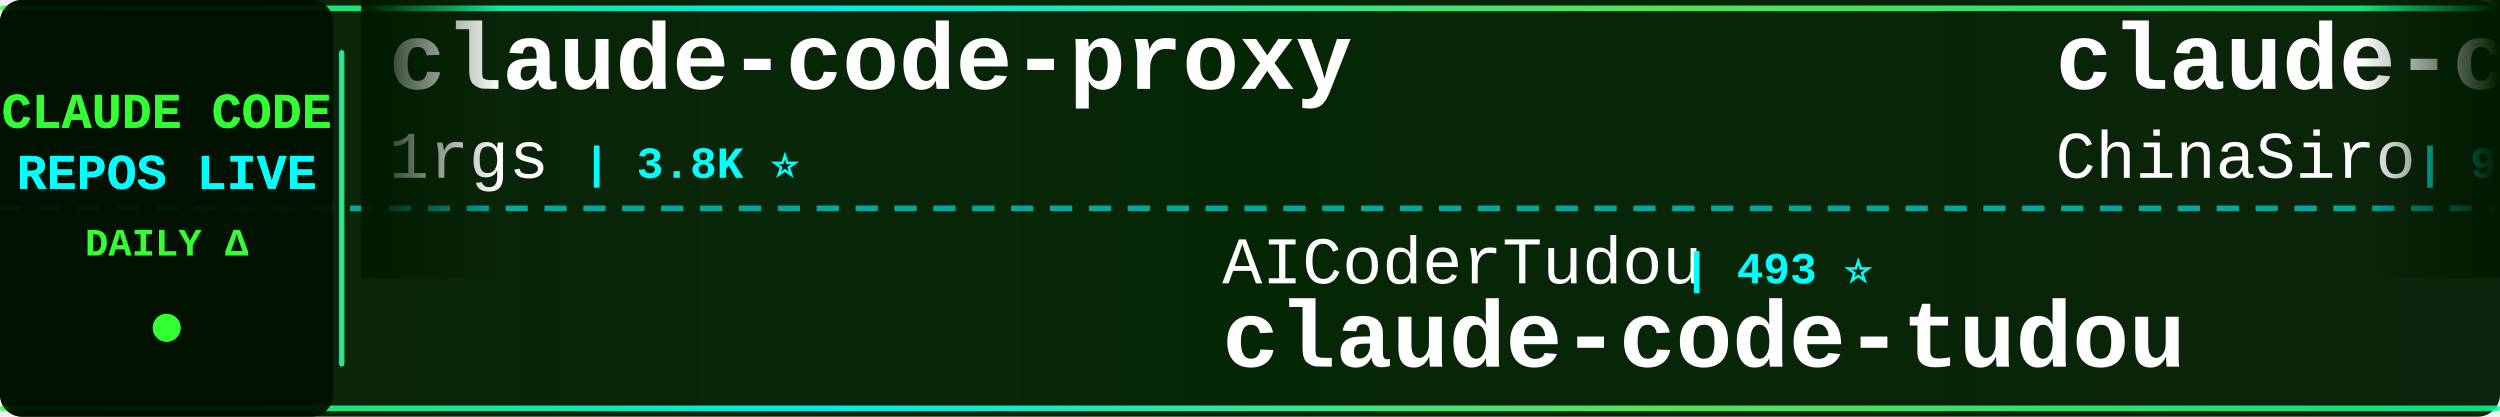
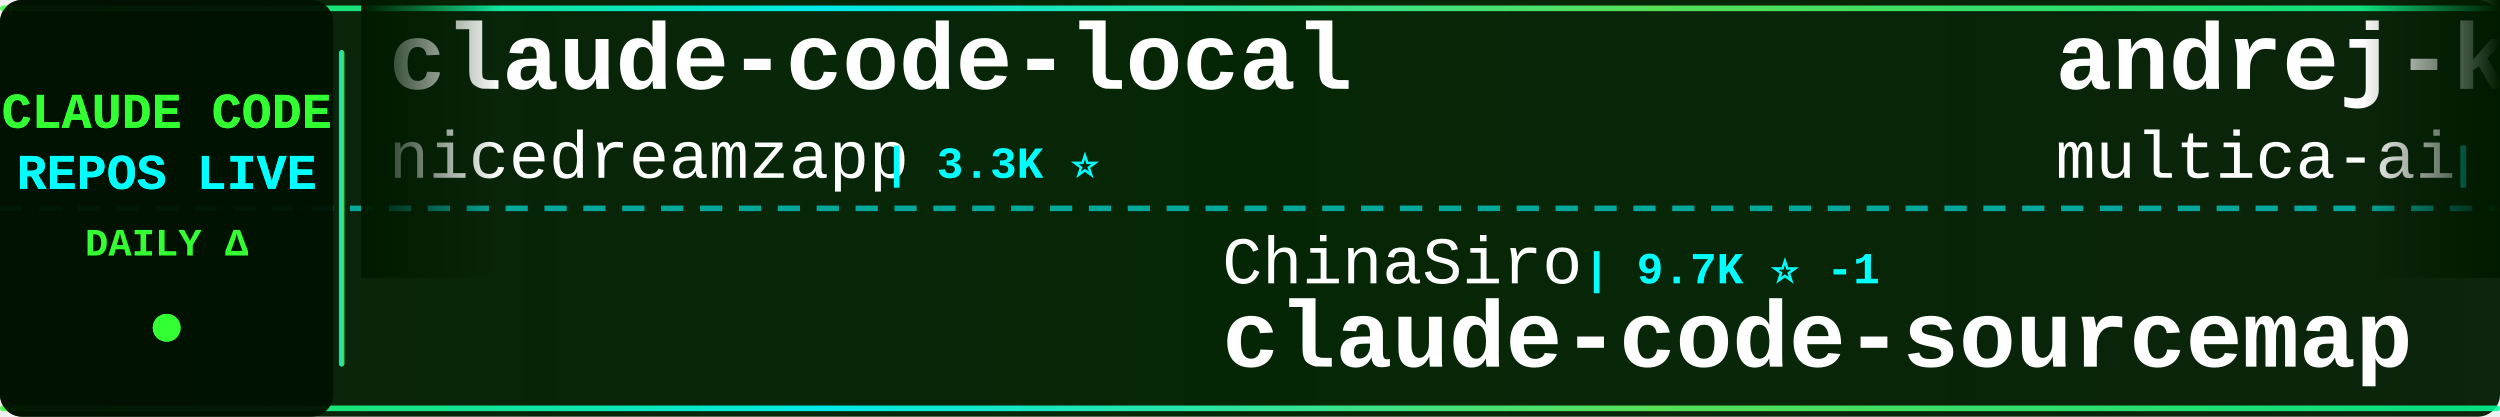
<svg xmlns="http://www.w3.org/2000/svg" width="900" height="150">
  <defs>
    <linearGradient id="tickerBg" x1="0%" y1="0%" x2="100%" y2="0%">
      <stop offset="0%" style="stop-color:#001a00;stop-opacity:0.95" />
      <stop offset="50%" style="stop-color:#002200;stop-opacity:0.98" />
      <stop offset="100%" style="stop-color:#001a00;stop-opacity:0.95" />
    </linearGradient>
    <linearGradient id="borderGrad" x1="0%" y1="0%" x2="100%" y2="0%">
      <stop offset="0%" style="stop-color:#33ff33;stop-opacity:0.85">
        <animate attributeName="stop-opacity" values="0.85;1;0.85" dur="2s" repeatCount="indefinite" />
      </stop>
      <stop offset="33%" style="stop-color:#00ffff;stop-opacity:0.9">
        <animate attributeName="stop-opacity" values="0.9;1;0.9" dur="2.2s" repeatCount="indefinite" />
      </stop>
      <stop offset="66%" style="stop-color:#66ff66;stop-opacity:0.85">
        <animate attributeName="stop-opacity" values="0.85;1;0.85" dur="1.8s" repeatCount="indefinite" />
      </stop>
      <stop offset="100%" style="stop-color:#00ff99;stop-opacity:0.85">
        <animate attributeName="stop-opacity" values="0.85;1;0.85" dur="2s" repeatCount="indefinite" />
      </stop>
    </linearGradient>
    <filter id="textGlow">
      <feGaussianBlur stdDeviation="0.1" result="coloredBlur" />
      <feMerge>
        <feMergeNode in="coloredBlur" />
        <feMergeNode in="SourceGraphic" />
      </feMerge>
    </filter>
    <filter id="metricGlow">
      <feGaussianBlur stdDeviation="0.2" result="coloredBlur" />
      <feMerge>
        <feMergeNode in="coloredBlur" />
        <feMergeNode in="SourceGraphic" />
      </feMerge>
    </filter>
    <linearGradient id="leftFade" x1="0%" y1="0%" x2="100%" y2="0%">
      <stop offset="0%" style="stop-color:#001a00;stop-opacity:1" />
      <stop offset="100%" style="stop-color:#001a00;stop-opacity:0" />
    </linearGradient>
    <linearGradient id="rightFade" x1="0%" y1="0%" x2="100%" y2="0%">
      <stop offset="0%" style="stop-color:#001a00;stop-opacity:0" />
      <stop offset="100%" style="stop-color:#001a00;stop-opacity:1" />
    </linearGradient>
  </defs>
  <rect width="900" height="150" fill="url(#tickerBg)" rx="8" />
  <rect x="0" y="2" width="900" height="2" fill="url(#borderGrad)" rx="1" />
  <rect x="0" y="146" width="900" height="2" fill="url(#borderGrad)" rx="1" />
  <line x1="0" y1="75" x2="900" y2="75" stroke="#00ffff" stroke-width="2" stroke-dasharray="8 6" opacity="0.6" />
  <rect x="0" y="0" width="120" height="150" fill="#001100" opacity="0.95" rx="8" />
  <text x="60" y="46" font-family="'Courier New', monospace" font-size="18" font-weight="bold" fill="#33ff33" text-anchor="middle" filter="url(#textGlow)">
    CLAUDE CODE
  </text>
  <text x="60" y="68" font-family="'Courier New', monospace" font-size="18" font-weight="bold" fill="#00ffff" text-anchor="middle" filter="url(#textGlow)">
    REPOS LIVE
  </text>
  <text x="60" y="92" font-family="'Courier New', monospace" font-size="14" font-weight="bold" fill="#33ff33" text-anchor="middle">
    DAILY Δ
  </text>
  <circle cx="60" cy="118" r="5" fill="#33ff33" filter="url(#metricGlow)">
    <animate attributeName="r" values="4;6;4" dur="1.5s" repeatCount="indefinite" />
    <animate attributeName="opacity" values="0.6;1;0.6" dur="1.5s" repeatCount="indefinite" />
  </circle>
  <rect x="122" y="18" width="2" height="114" fill="url(#borderGrad)" rx="1" />
  <clipPath id="tickerClip">
    <rect x="130" y="0" width="770" height="150" />
  </clipPath>
  <g clip-path="url(#tickerClip)">
    <g id="tickerItems">
      <animateTransform attributeName="transform" attributeType="XML" type="translate" from="0 0" to="-3000 0" dur="54s" repeatCount="indefinite" />
      <g transform="translate(0, 0)">
-         <text x="140" y="32" font-family="'Courier New', monospace" font-size="34" font-weight="bold" fill="#ffffff">claude-code-proxy</text>
-         <text x="140" y="64" font-family="'Courier New', monospace" font-size="24" font-weight="normal" fill="#ffffff" opacity="1.0">1rgs</text>
-         <text x="210" y="64" font-family="'Courier New', monospace" font-size="16" font-weight="bold" fill="#00ffff"> | 3.8K ⭐</text>
+         <text x="140" y="32" font-family="'Courier New', monospace" font-size="34" font-weight="bold" fill="#ffffff">claude-code-local</text>
+         <text x="140" y="64" font-family="'Courier New', monospace" font-size="24" font-weight="normal" fill="#ffffff" opacity="1.0">nicedreamzapp</text>
+         <text x="318" y="64" font-family="'Courier New', monospace" font-size="16" font-weight="bold" fill="#00ffff"> | 3.3K ⭐</text>
      </g>
      <g transform="translate(300, 0)">
-         <text x="140" y="102" font-family="'Courier New', monospace" font-size="24" font-weight="normal" fill="#ffffff" opacity="1.0">AICoderTudou</text>
-         <text x="306" y="102" font-family="'Courier New', monospace" font-size="16" font-weight="bold" fill="#00ffff"> | 493 ⭐</text>
-         <text x="140" y="132" font-family="'Courier New', monospace" font-size="34" font-weight="bold" fill="#ffffff">claude-code-tudou</text>
+         <text x="140" y="102" font-family="'Courier New', monospace" font-size="24" font-weight="normal" fill="#ffffff" opacity="1.0">ChinaSiro</text>
+         <text x="270" y="102" font-family="'Courier New', monospace" font-size="16" font-weight="bold" fill="#00ffff"> | 9.7K ⭐ -1</text>
+         <text x="140" y="132" font-family="'Courier New', monospace" font-size="34" font-weight="bold" fill="#ffffff">claude-code-sourcemap</text>
      </g>
      <g transform="translate(600, 0)">
-         <text x="140" y="32" font-family="'Courier New', monospace" font-size="34" font-weight="bold" fill="#ffffff">claude-code-sourcemap</text>
-         <text x="140" y="64" font-family="'Courier New', monospace" font-size="24" font-weight="normal" fill="#ffffff" opacity="1.0">ChinaSiro</text>
-         <text x="270" y="64" font-family="'Courier New', monospace" font-size="16" font-weight="bold" fill="#00ffff"> | 9.7K ⭐</text>
+         <text x="140" y="32" font-family="'Courier New', monospace" font-size="34" font-weight="bold" fill="#ffffff">andrej-karpathy-skills</text>
+         <text x="140" y="64" font-family="'Courier New', monospace" font-size="24" font-weight="normal" fill="#ffffff" opacity="1.0">multica-ai</text>
+         <text x="282" y="64" font-family="'Courier New', monospace" font-size="16" font-weight="bold" fill="#00ffff"> | 217.4K ⭐ +53</text>
      </g>
      <g transform="translate(900, 0)">
-         <text x="140" y="102" font-family="'Courier New', monospace" font-size="24" font-weight="normal" fill="#ffffff" opacity="1.0">asgeirtj</text>
-         <text x="258" y="102" font-family="'Courier New', monospace" font-size="16" font-weight="bold" fill="#00ffff"> | 69.1K ⭐ +29</text>
-         <text x="140" y="132" font-family="'Courier New', monospace" font-size="34" font-weight="bold" fill="#ffffff">system_prompts_leaks</text>
+         <text x="140" y="102" font-family="'Courier New', monospace" font-size="24" font-weight="normal" fill="#ffffff" opacity="1.0">https-deeplearning-ai</text>
+         <text x="414" y="102" font-family="'Courier New', monospace" font-size="16" font-weight="bold" fill="#00ffff"> | 554 ⭐</text>
+         <text x="140" y="132" font-family="'Courier New', monospace" font-size="34" font-weight="bold" fill="#ffffff">sc-claude-code-files</text>
      </g>
      <g transform="translate(1200, 0)">
-         <text x="140" y="32" font-family="'Courier New', monospace" font-size="34" font-weight="bold" fill="#ffffff">claude-code-cli</text>
-         <text x="140" y="64" font-family="'Courier New', monospace" font-size="24" font-weight="normal" fill="#ffffff" opacity="1.0">huangserva</text>
-         <text x="282" y="64" font-family="'Courier New', monospace" font-size="16" font-weight="bold" fill="#00ffff"> | 629 ⭐</text>
+         <text x="140" y="32" font-family="'Courier New', monospace" font-size="34" font-weight="bold" fill="#ffffff">Claude-code</text>
+         <text x="140" y="64" font-family="'Courier New', monospace" font-size="24" font-weight="normal" fill="#ffffff" opacity="1.0">zstmfhy</text>
+         <text x="246" y="64" font-family="'Courier New', monospace" font-size="16" font-weight="bold" fill="#00ffff"> | 188 ⭐</text>
      </g>
      <g transform="translate(1500, 0)">
-         <text x="140" y="102" font-family="'Courier New', monospace" font-size="24" font-weight="normal" fill="#ffffff" opacity="1.0">lorryjovens-hub</text>
-         <text x="342" y="102" font-family="'Courier New', monospace" font-size="16" font-weight="bold" fill="#00ffff"> | 1.7K ⭐</text>
-         <text x="140" y="132" font-family="'Courier New', monospace" font-size="34" font-weight="bold" fill="#ffffff">claude-code-rust</text>
+         <text x="140" y="102" font-family="'Courier New', monospace" font-size="24" font-weight="normal" fill="#ffffff" opacity="1.0">ding113</text>
+         <text x="246" y="102" font-family="'Courier New', monospace" font-size="16" font-weight="bold" fill="#00ffff"> | 3.4K ⭐</text>
+         <text x="140" y="132" font-family="'Courier New', monospace" font-size="34" font-weight="bold" fill="#ffffff">claude-code-hub</text>
      </g>
      <g transform="translate(1800, 0)">
-         <text x="140" y="32" font-family="'Courier New', monospace" font-size="34" font-weight="bold" fill="#ffffff">free-claude-code</text>
-         <text x="140" y="64" font-family="'Courier New', monospace" font-size="24" font-weight="normal" fill="#ffffff" opacity="1.0">Alishahryar1</text>
-         <text x="306" y="64" font-family="'Courier New', monospace" font-size="16" font-weight="bold" fill="#00ffff"> | 56.9K ⭐ +25</text>
+         <text x="140" y="32" font-family="'Courier New', monospace" font-size="34" font-weight="bold" fill="#ffffff">claude-code-system-promp...</text>
+         <text x="140" y="64" font-family="'Courier New', monospace" font-size="24" font-weight="normal" fill="#ffffff" opacity="1.0">Piebald-AI</text>
+         <text x="282" y="64" font-family="'Courier New', monospace" font-size="16" font-weight="bold" fill="#00ffff"> | 12.8K ⭐ +3</text>
      </g>
      <g transform="translate(2100, 0)">
-         <text x="140" y="102" font-family="'Courier New', monospace" font-size="24" font-weight="normal" fill="#ffffff" opacity="1.0">WorldFlowAI</text>
-         <text x="294" y="102" font-family="'Courier New', monospace" font-size="16" font-weight="bold" fill="#00ffff"> | 4.2K ⭐ +30</text>
-         <text x="140" y="132" font-family="'Courier New', monospace" font-size="34" font-weight="bold" fill="#ffffff">everything-claude-code</text>
+         <text x="140" y="102" font-family="'Courier New', monospace" font-size="24" font-weight="normal" fill="#ffffff" opacity="1.0">zebbern</text>
+         <text x="246" y="102" font-family="'Courier New', monospace" font-size="16" font-weight="bold" fill="#00ffff"> | 4.7K ⭐ +1</text>
+         <text x="140" y="132" font-family="'Courier New', monospace" font-size="34" font-weight="bold" fill="#ffffff">claude-code-guide</text>
      </g>
      <g transform="translate(2400, 0)">
-         <text x="140" y="32" font-family="'Courier New', monospace" font-size="34" font-weight="bold" fill="#ffffff">claude-code-video-toolki...</text>
-         <text x="140" y="64" font-family="'Courier New', monospace" font-size="24" font-weight="normal" fill="#ffffff" opacity="1.0">digitalsamba</text>
-         <text x="306" y="64" font-family="'Courier New', monospace" font-size="16" font-weight="bold" fill="#00ffff"> | 2.2K ⭐ +1</text>
+         <text x="140" y="32" font-family="'Courier New', monospace" font-size="34" font-weight="bold" fill="#ffffff">Claude-Code</text>
+         <text x="140" y="64" font-family="'Courier New', monospace" font-size="24" font-weight="normal" fill="#ffffff" opacity="1.0">pengchengneo</text>
+         <text x="306" y="64" font-family="'Courier New', monospace" font-size="16" font-weight="bold" fill="#00ffff"> | 1.8K ⭐</text>
      </g>
      <g transform="translate(2700, 0)">
-         <text x="140" y="102" font-family="'Courier New', monospace" font-size="24" font-weight="normal" fill="#ffffff" opacity="1.0">LING71671</text>
-         <text x="270" y="102" font-family="'Courier New', monospace" font-size="16" font-weight="bold" fill="#00ffff"> | 960 ⭐ +1</text>
-         <text x="140" y="132" font-family="'Courier New', monospace" font-size="34" font-weight="bold" fill="#ffffff">Open-ClaudeCode</text>
+         <text x="140" y="102" font-family="'Courier New', monospace" font-size="24" font-weight="normal" fill="#ffffff" opacity="1.0">ykdojo</text>
+         <text x="234" y="102" font-family="'Courier New', monospace" font-size="16" font-weight="bold" fill="#00ffff"> | 10.2K ⭐ +2</text>
+         <text x="140" y="132" font-family="'Courier New', monospace" font-size="34" font-weight="bold" fill="#ffffff">claude-code-tips</text>
      </g>
      <g transform="translate(3000, 0)">
-         <text x="140" y="32" font-family="'Courier New', monospace" font-size="34" font-weight="bold" fill="#ffffff">claude-code-proxy</text>
-         <text x="140" y="64" font-family="'Courier New', monospace" font-size="24" font-weight="normal" fill="#ffffff" opacity="1.0">1rgs</text>
-         <text x="210" y="64" font-family="'Courier New', monospace" font-size="16" font-weight="bold" fill="#00ffff"> | 3.8K ⭐</text>
+         <text x="140" y="32" font-family="'Courier New', monospace" font-size="34" font-weight="bold" fill="#ffffff">claude-code-local</text>
+         <text x="140" y="64" font-family="'Courier New', monospace" font-size="24" font-weight="normal" fill="#ffffff" opacity="1.0">nicedreamzapp</text>
+         <text x="318" y="64" font-family="'Courier New', monospace" font-size="16" font-weight="bold" fill="#00ffff"> | 3.3K ⭐</text>
      </g>
      <g transform="translate(3300, 0)">
-         <text x="140" y="102" font-family="'Courier New', monospace" font-size="24" font-weight="normal" fill="#ffffff" opacity="1.0">AICoderTudou</text>
-         <text x="306" y="102" font-family="'Courier New', monospace" font-size="16" font-weight="bold" fill="#00ffff"> | 493 ⭐</text>
-         <text x="140" y="132" font-family="'Courier New', monospace" font-size="34" font-weight="bold" fill="#ffffff">claude-code-tudou</text>
+         <text x="140" y="102" font-family="'Courier New', monospace" font-size="24" font-weight="normal" fill="#ffffff" opacity="1.0">ChinaSiro</text>
+         <text x="270" y="102" font-family="'Courier New', monospace" font-size="16" font-weight="bold" fill="#00ffff"> | 9.7K ⭐ -1</text>
+         <text x="140" y="132" font-family="'Courier New', monospace" font-size="34" font-weight="bold" fill="#ffffff">claude-code-sourcemap</text>
      </g>
      <g transform="translate(3600, 0)">
-         <text x="140" y="32" font-family="'Courier New', monospace" font-size="34" font-weight="bold" fill="#ffffff">claude-code-sourcemap</text>
-         <text x="140" y="64" font-family="'Courier New', monospace" font-size="24" font-weight="normal" fill="#ffffff" opacity="1.0">ChinaSiro</text>
-         <text x="270" y="64" font-family="'Courier New', monospace" font-size="16" font-weight="bold" fill="#00ffff"> | 9.7K ⭐</text>
+         <text x="140" y="32" font-family="'Courier New', monospace" font-size="34" font-weight="bold" fill="#ffffff">andrej-karpathy-skills</text>
+         <text x="140" y="64" font-family="'Courier New', monospace" font-size="24" font-weight="normal" fill="#ffffff" opacity="1.0">multica-ai</text>
+         <text x="282" y="64" font-family="'Courier New', monospace" font-size="16" font-weight="bold" fill="#00ffff"> | 217.4K ⭐ +53</text>
      </g>
      <g transform="translate(3900, 0)">
-         <text x="140" y="102" font-family="'Courier New', monospace" font-size="24" font-weight="normal" fill="#ffffff" opacity="1.0">asgeirtj</text>
-         <text x="258" y="102" font-family="'Courier New', monospace" font-size="16" font-weight="bold" fill="#00ffff"> | 69.1K ⭐ +29</text>
-         <text x="140" y="132" font-family="'Courier New', monospace" font-size="34" font-weight="bold" fill="#ffffff">system_prompts_leaks</text>
+         <text x="140" y="102" font-family="'Courier New', monospace" font-size="24" font-weight="normal" fill="#ffffff" opacity="1.0">https-deeplearning-ai</text>
+         <text x="414" y="102" font-family="'Courier New', monospace" font-size="16" font-weight="bold" fill="#00ffff"> | 554 ⭐</text>
+         <text x="140" y="132" font-family="'Courier New', monospace" font-size="34" font-weight="bold" fill="#ffffff">sc-claude-code-files</text>
      </g>
    </g>
  </g>
  <rect x="130" y="0" width="50" height="100" fill="url(#leftFade)" />
  <rect x="850" y="0" width="50" height="100" fill="url(#rightFade)" />
</svg>
